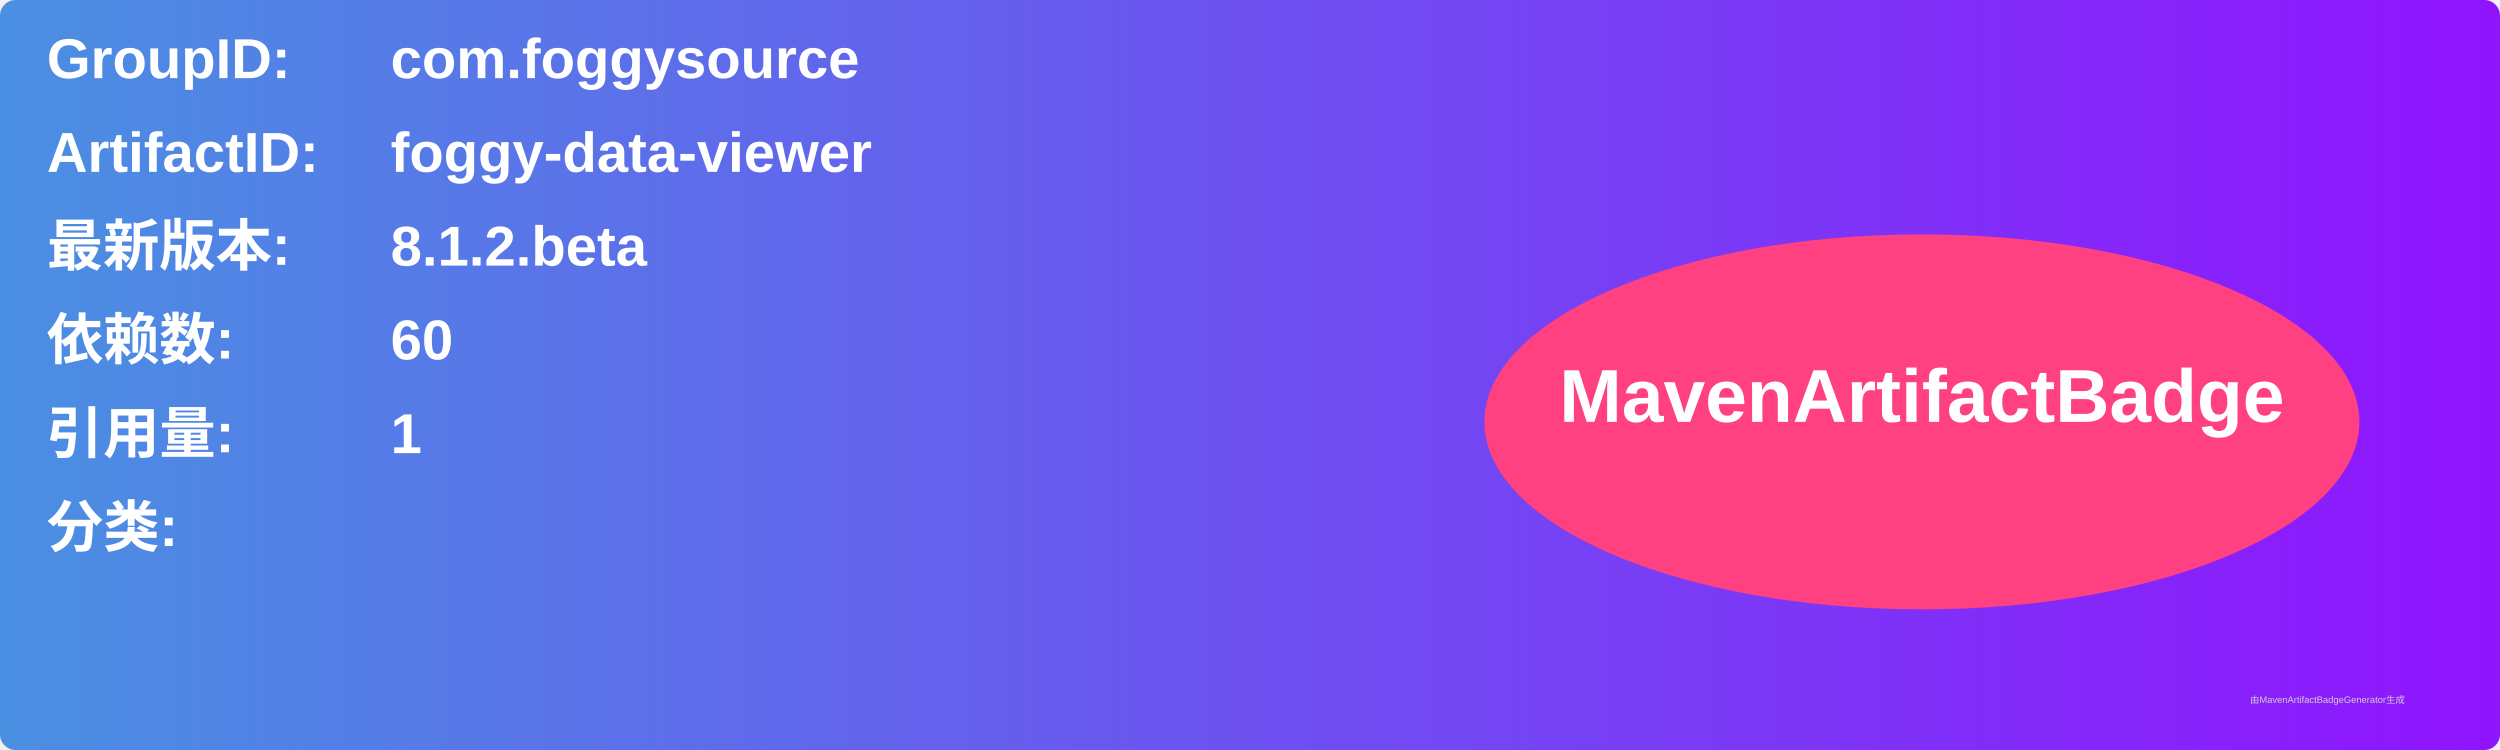
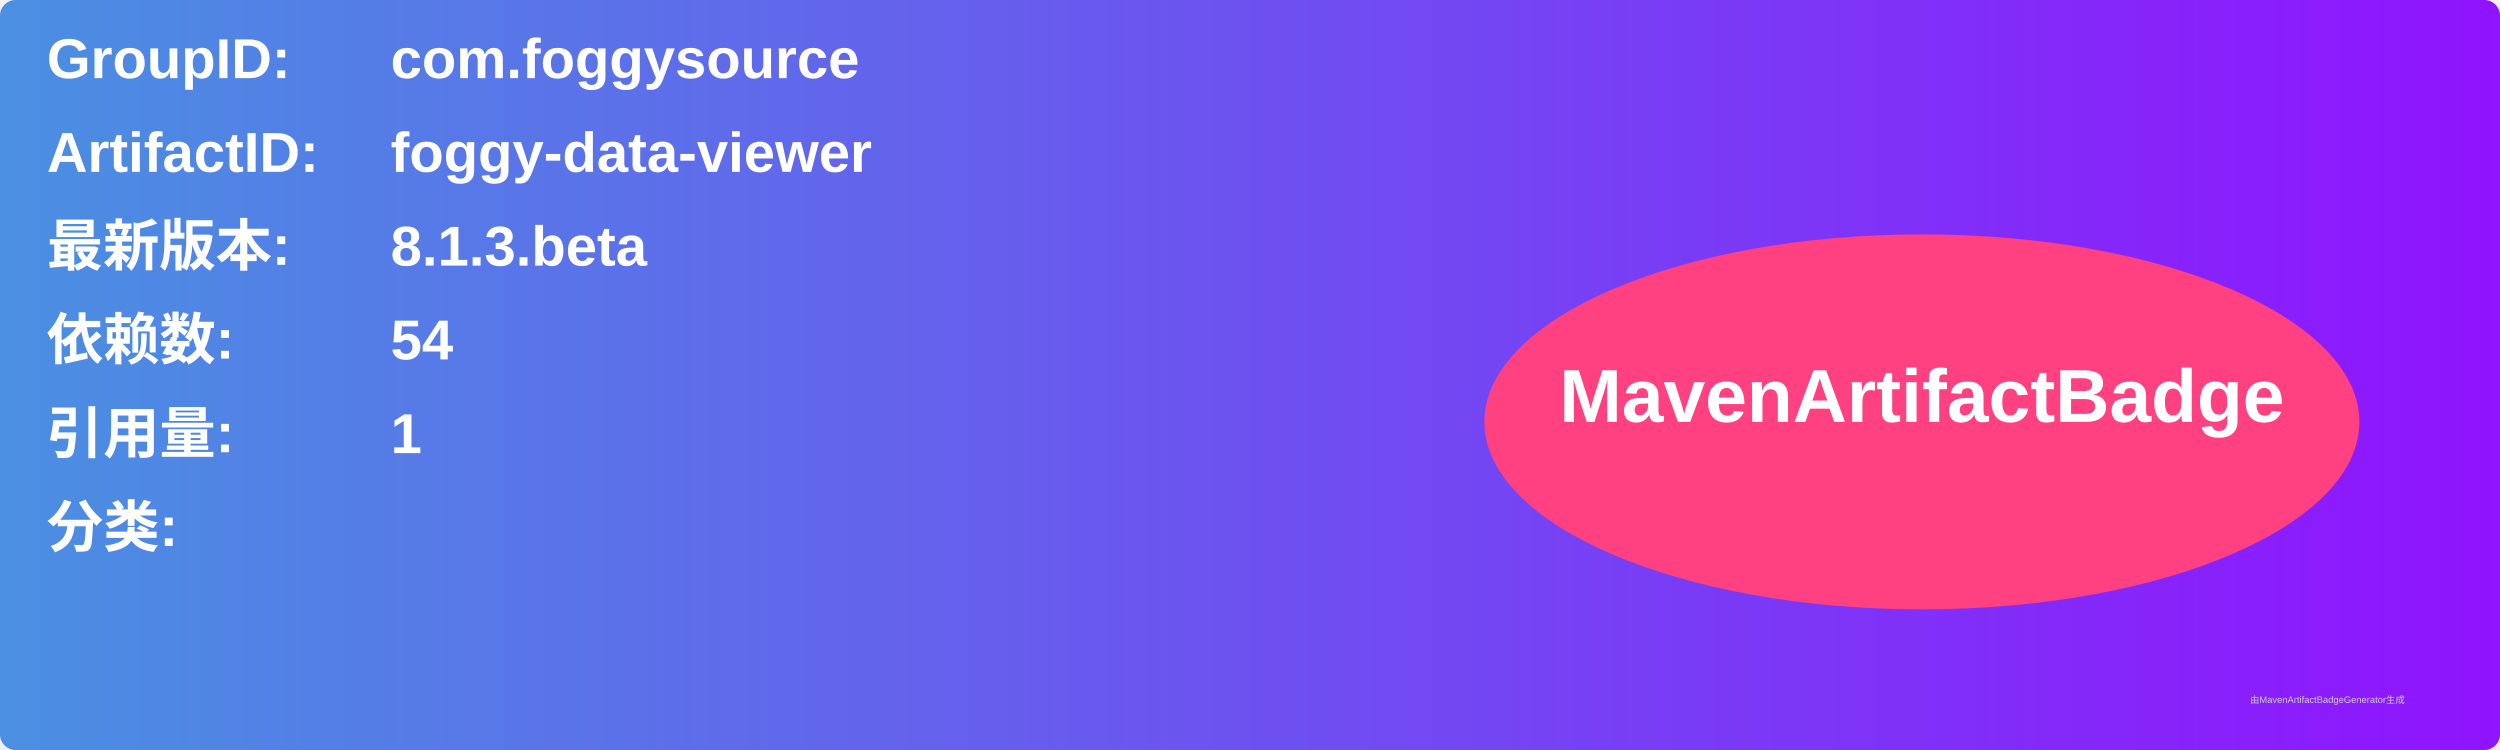
<svg xmlns="http://www.w3.org/2000/svg" width="800" height="240" viewBox="0 0 800 240">
  <linearGradient id="grad" x1="0%" y1="0%" x2="100%" y2="0%">
    <stop offset="0%" stop-color="#4a90e2" />
    <stop offset="100%" stop-color="#9013fe" />
  </linearGradient>
  <rect width="100%" height="100%" rx="5" ry="5" fill="url(#grad)" />
  <g transform="translate(15, 15)">
    <text x="0" y="10" font-family="Arial" font-size="18" fill="white" font-weight="bold" width="260">GroupID:</text>
    <text x="110" y="10" font-family="Arial" font-size="18" fill="white" font-weight="bold" width="460">com.foggysource</text>
    <text x="0" y="40" font-family="Arial" font-size="18" fill="white" font-weight="bold" width="260">ArtifactID:</text>
    <text x="110" y="40" font-family="Arial" font-size="18" fill="white" font-weight="bold" width="460">foggy-data-viewer</text>
    <text x="0" y="70" font-family="Arial" font-size="18" fill="white" font-weight="bold">最新版本:</text>
    <text x="110" y="70" font-family="Arial" font-size="18" fill="white" font-weight="bold">
-       <tspan font-weight="bold">8.1.2.beta</tspan>
+       <tspan font-weight="bold">8.1.3.beta</tspan>
    </text>
    <text x="0" y="100" font-family="Arial" font-size="18" fill="white" font-weight="bold">依赖数: </text>
    <text x="110" y="100" font-family="Arial" font-size="18" fill="white">
-       <tspan font-weight="bold">60</tspan>
+       <tspan font-weight="bold">54</tspan>
    </text>
    <text x="0" y="130" font-family="Arial" font-size="18" fill="white" font-weight="bold">引用量: </text>
    <text x="110" y="130" font-family="Arial" font-size="18" fill="white">
      <tspan font-weight="bold">1</tspan>
    </text>
    <text x="0" y="160" font-family="Arial" font-size="18" fill="white" font-weight="bold">分类:</text>
    <text x="10" y="190" font-family="Arial" font-size="10" fill="white">
      <tspan font-weight="bold" />
    </text>
    <ellipse cx="600" cy="120" rx="140" ry="60" fill="#ff4081" />
    <text x="600" y="120" text-anchor="middle" font-family="Arial" font-size="24" fill="white" font-weight="bold">MavenArtifactBadge</text>
  </g>
  <text x="720" y="225" font-family="Arial" font-size="3" fill="#d0d0d0">由MavenArtifactBadgeGenerator生成</text>
</svg>
